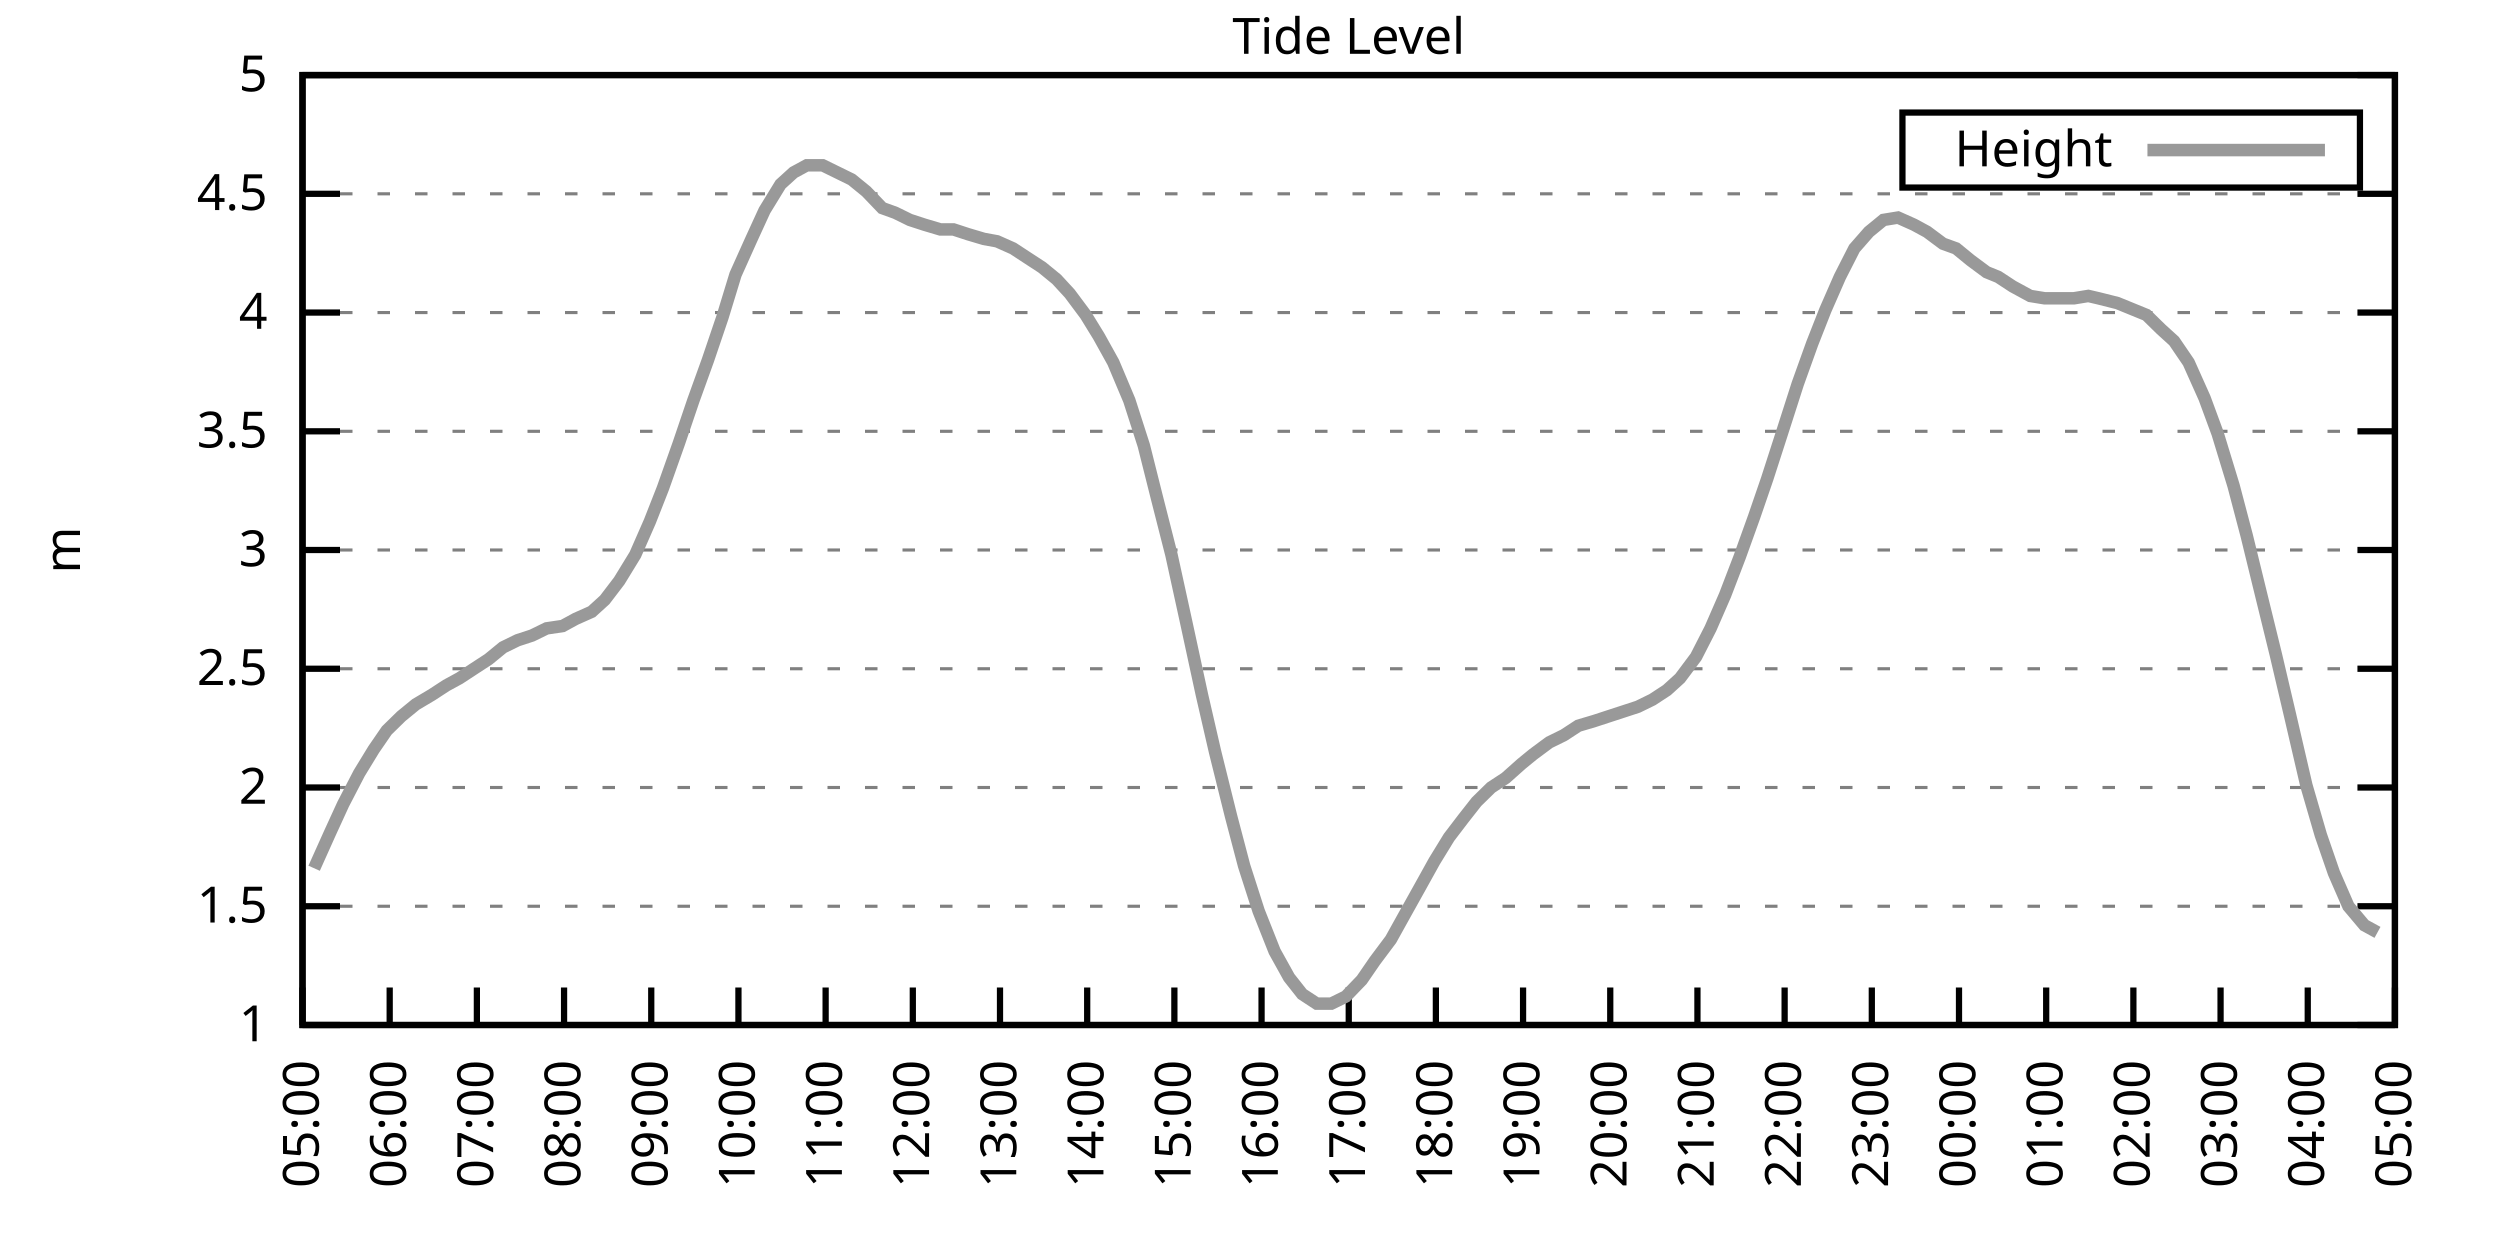
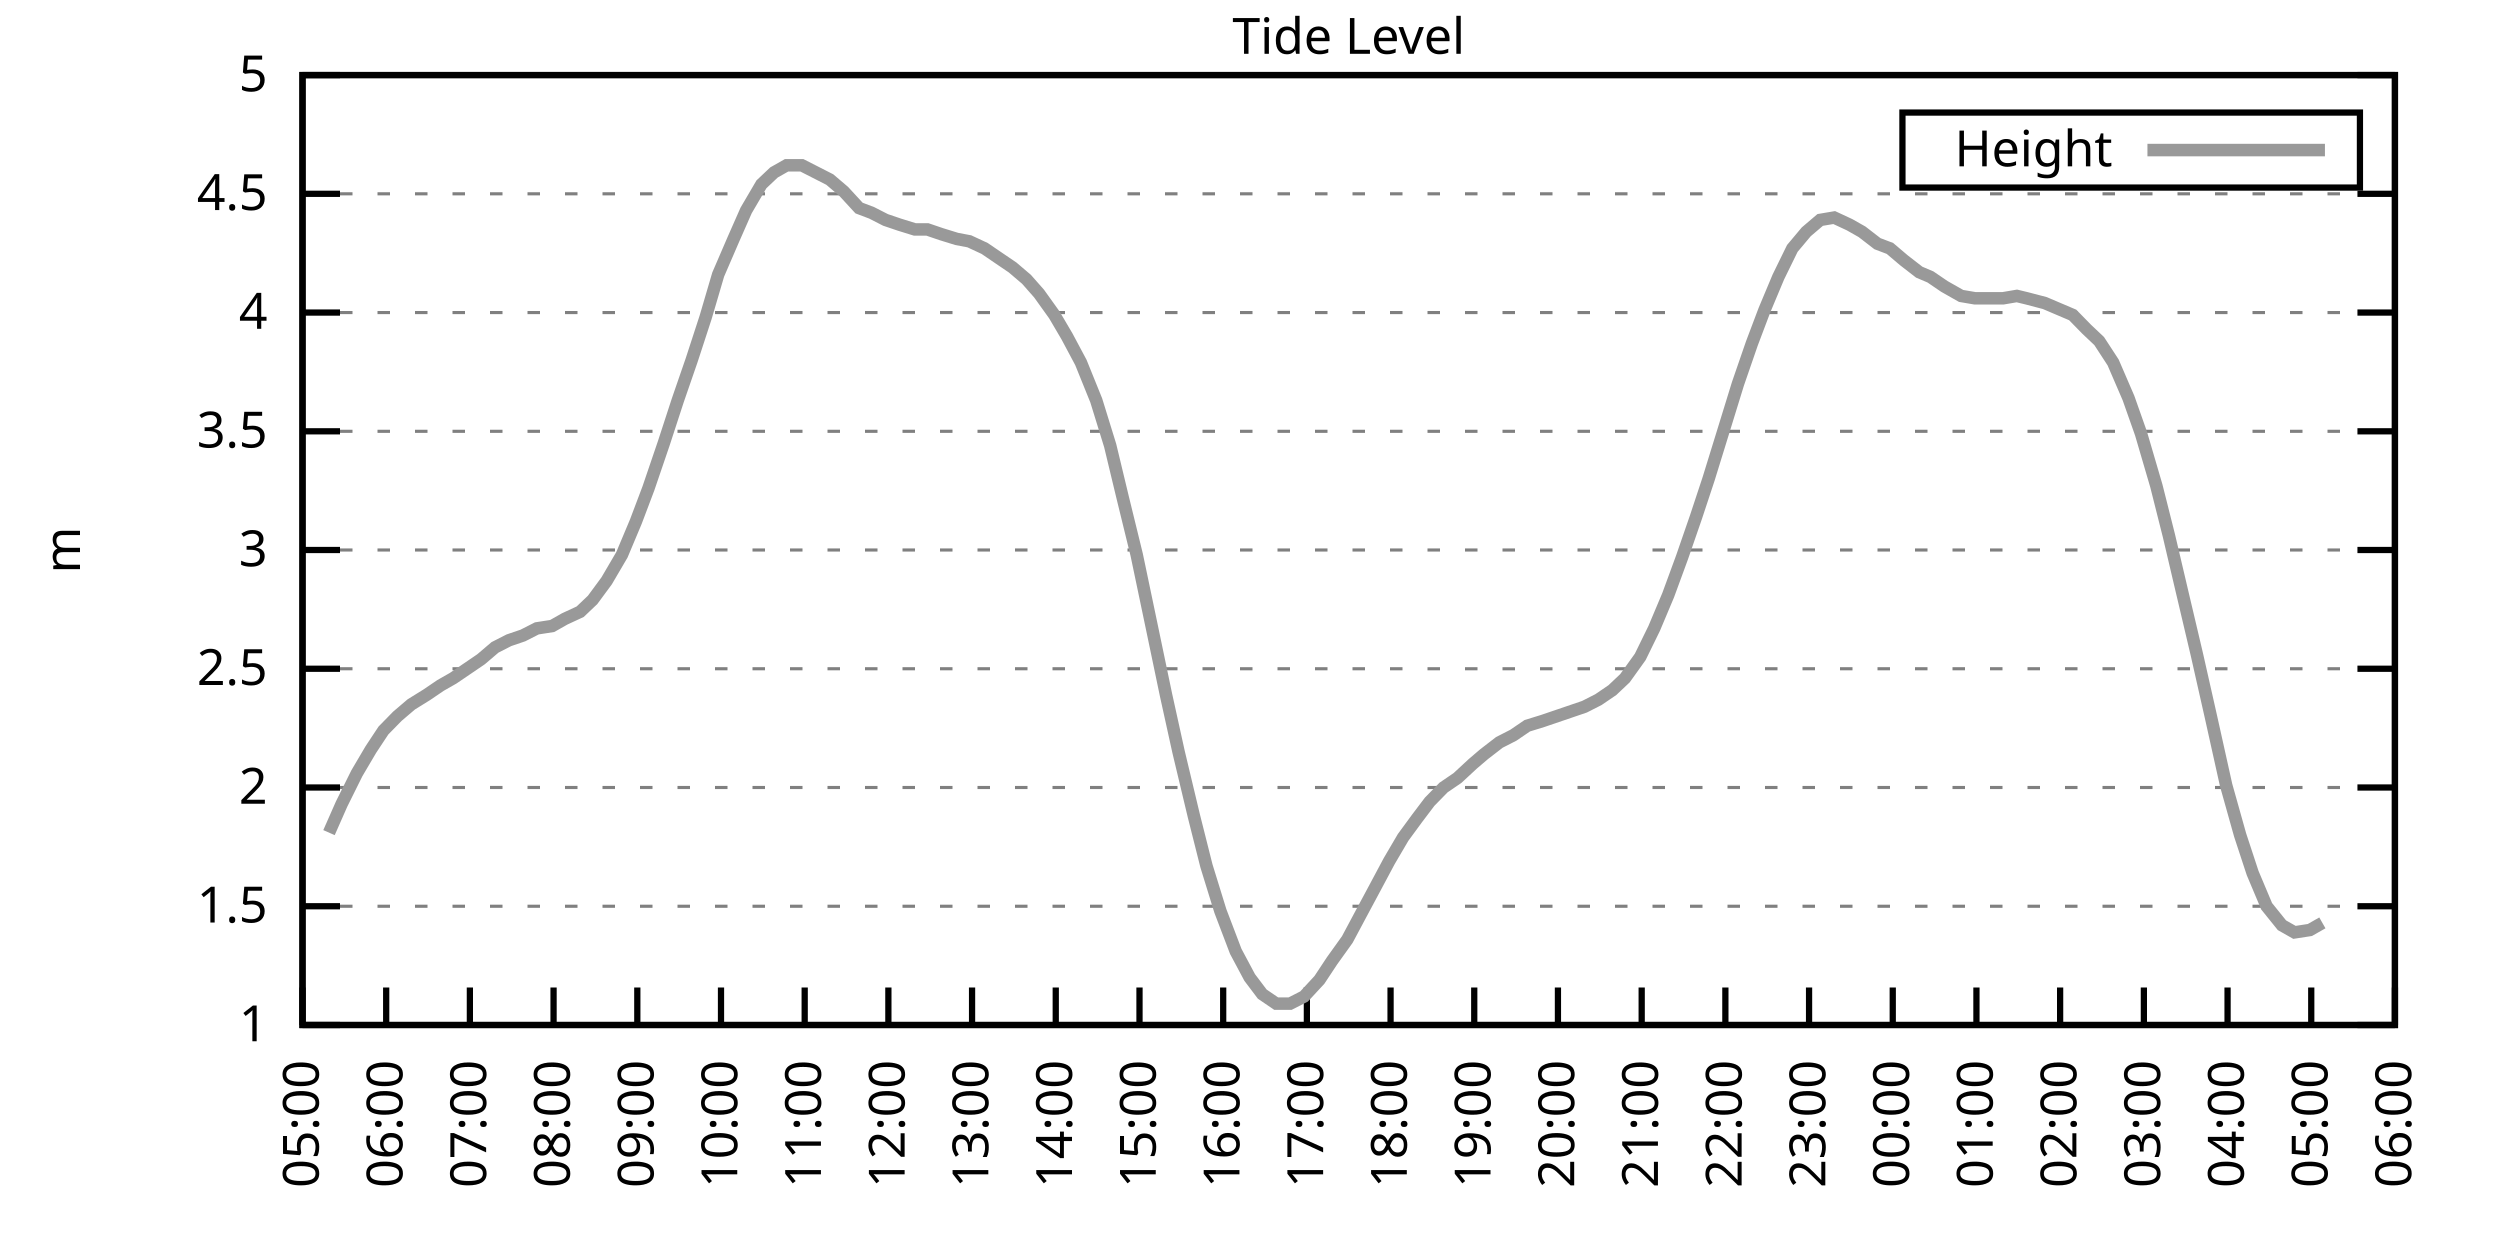
<svg xmlns="http://www.w3.org/2000/svg" xmlns:xlink="http://www.w3.org/1999/xlink" width="400" height="200" viewBox="0 0 400 200">
  <g id="gnuplot_canvas">
    <rect x="0" y="0" width="400" height="200" fill="none" />
    <defs>
      <circle id="gpDot" r="0.5" stroke-width="0.5" stroke="currentColor" />
      <path id="gpPt0" stroke-width="0.333" stroke="currentColor" d="M-1,0 h2 M0,-1 v2" />
      <path id="gpPt1" stroke-width="0.333" stroke="currentColor" d="M-1,-1 L1,1 M1,-1 L-1,1" />
      <path id="gpPt2" stroke-width="0.333" stroke="currentColor" d="M-1,0 L1,0 M0,-1 L0,1 M-1,-1 L1,1 M-1,1 L1,-1" />
      <rect id="gpPt3" stroke-width="0.333" stroke="currentColor" x="-1" y="-1" width="2" height="2" />
      <rect id="gpPt4" stroke-width="0.333" stroke="currentColor" fill="currentColor" x="-1" y="-1" width="2" height="2" />
      <circle id="gpPt5" stroke-width="0.333" stroke="currentColor" cx="0" cy="0" r="1" />
      <use xlink:href="#gpPt5" id="gpPt6" fill="currentColor" stroke="none" />
      <path id="gpPt7" stroke-width="0.333" stroke="currentColor" d="M0,-1.33 L-1.33,0.67 L1.33,0.67 z" />
      <use xlink:href="#gpPt7" id="gpPt8" fill="currentColor" stroke="none" />
      <use xlink:href="#gpPt7" id="gpPt9" stroke="currentColor" transform="rotate(180)" />
      <use xlink:href="#gpPt9" id="gpPt10" fill="currentColor" stroke="none" />
      <use xlink:href="#gpPt3" id="gpPt11" stroke="currentColor" transform="rotate(45)" />
      <use xlink:href="#gpPt11" id="gpPt12" fill="currentColor" stroke="none" />
      <path id="gpPt13" stroke-width="0.333" stroke="currentColor" d="M0,1.330 L1.265,0.411 L0.782,-1.067 L-0.782,-1.076 L-1.265,0.411 z" />
      <use xlink:href="#gpPt13" id="gpPt14" fill="currentColor" stroke="none" />
      <filter id="textbox" filterUnits="objectBoundingBox" x="0" y="0" height="1" width="1">
        <feFlood flood-color="white" flood-opacity="1" result="bgnd" />
        <feComposite in="SourceGraphic" in2="bgnd" operator="atop" />
      </filter>
      <filter id="greybox" filterUnits="objectBoundingBox" x="0" y="0" height="1" width="1">
        <feFlood flood-color="lightgrey" flood-opacity="1" result="grey" />
        <feComposite in="SourceGraphic" in2="grey" operator="atop" />
      </filter>
    </defs>
    <g fill="none" color="white" stroke="currentColor" stroke-width="1.00" stroke-linecap="butt" stroke-linejoin="miter">
</g>
    <g fill="none" color="black" stroke="currentColor" stroke-width="1.00" stroke-linecap="butt" stroke-linejoin="miter">
      <g stroke="none" shape-rendering="crispEdges">
        <polygon fill="rgb(255, 255, 255)" points="48.40,164.00 383.18,164.00 383.18,12.02 48.40,12.02 " />
      </g>
    </g>
    <g fill="none" color="black" stroke="currentColor" stroke-width="1.00" stroke-linecap="butt" stroke-linejoin="miter">
</g>
    <g fill="none" color="black" stroke="black" stroke-width="0.50" stroke-linecap="butt" stroke-linejoin="miter">
</g>
    <g fill="none" color="gray" stroke="currentColor" stroke-width="0.50" stroke-linecap="butt" stroke-linejoin="miter">
      <path stroke="gray" stroke-dasharray="2,4" class="gridline" d="M48.40,164.00 L383.19,164.00  " />
    </g>
    <g fill="none" color="gray" stroke="gray" stroke-width="1.00" stroke-linecap="butt" stroke-linejoin="miter">
</g>
    <g fill="none" color="black" stroke="currentColor" stroke-width="1.00" stroke-linecap="butt" stroke-linejoin="miter">
      <path stroke="black" d="M48.40,164.00 L54.40,164.00 M383.19,164.00 L377.19,164.00  " />
      <g transform="translate(42.80,166.60)" stroke="none" fill="black" font-family="Sans" font-size="8.00" text-anchor="end">
        <text>
          <tspan font-family="Sans"> 1</tspan>
        </text>
      </g>
    </g>
    <g fill="none" color="black" stroke="currentColor" stroke-width="1.00" stroke-linecap="butt" stroke-linejoin="miter">
</g>
    <g fill="none" color="black" stroke="black" stroke-width="0.50" stroke-linecap="butt" stroke-linejoin="miter">
</g>
    <g fill="none" color="gray" stroke="currentColor" stroke-width="0.50" stroke-linecap="butt" stroke-linejoin="miter">
      <path stroke="gray" stroke-dasharray="2,4" class="gridline" d="M48.40,145.00 L383.19,145.00  " />
    </g>
    <g fill="none" color="gray" stroke="gray" stroke-width="1.00" stroke-linecap="butt" stroke-linejoin="miter">
</g>
    <g fill="none" color="black" stroke="currentColor" stroke-width="1.00" stroke-linecap="butt" stroke-linejoin="miter">
      <path stroke="black" d="M48.40,145.00 L54.40,145.00 M383.19,145.00 L377.19,145.00  " />
      <g transform="translate(42.80,147.60)" stroke="none" fill="black" font-family="Sans" font-size="8.00" text-anchor="end">
        <text>
          <tspan font-family="Sans"> 1.5</tspan>
        </text>
      </g>
    </g>
    <g fill="none" color="black" stroke="currentColor" stroke-width="1.00" stroke-linecap="butt" stroke-linejoin="miter">
</g>
    <g fill="none" color="black" stroke="black" stroke-width="0.50" stroke-linecap="butt" stroke-linejoin="miter">
</g>
    <g fill="none" color="gray" stroke="currentColor" stroke-width="0.50" stroke-linecap="butt" stroke-linejoin="miter">
      <path stroke="gray" stroke-dasharray="2,4" class="gridline" d="M48.40,126.00 L383.19,126.00  " />
    </g>
    <g fill="none" color="gray" stroke="gray" stroke-width="1.00" stroke-linecap="butt" stroke-linejoin="miter">
</g>
    <g fill="none" color="black" stroke="currentColor" stroke-width="1.00" stroke-linecap="butt" stroke-linejoin="miter">
      <path stroke="black" d="M48.40,126.00 L54.40,126.00 M383.19,126.00 L377.19,126.00  " />
      <g transform="translate(42.80,128.60)" stroke="none" fill="black" font-family="Sans" font-size="8.00" text-anchor="end">
        <text>
          <tspan font-family="Sans"> 2</tspan>
        </text>
      </g>
    </g>
    <g fill="none" color="black" stroke="currentColor" stroke-width="1.00" stroke-linecap="butt" stroke-linejoin="miter">
</g>
    <g fill="none" color="black" stroke="black" stroke-width="0.50" stroke-linecap="butt" stroke-linejoin="miter">
</g>
    <g fill="none" color="gray" stroke="currentColor" stroke-width="0.50" stroke-linecap="butt" stroke-linejoin="miter">
      <path stroke="gray" stroke-dasharray="2,4" class="gridline" d="M48.40,107.00 L383.19,107.00  " />
    </g>
    <g fill="none" color="gray" stroke="gray" stroke-width="1.00" stroke-linecap="butt" stroke-linejoin="miter">
</g>
    <g fill="none" color="black" stroke="currentColor" stroke-width="1.00" stroke-linecap="butt" stroke-linejoin="miter">
      <path stroke="black" d="M48.40,107.00 L54.40,107.00 M383.19,107.00 L377.19,107.00  " />
      <g transform="translate(42.80,109.60)" stroke="none" fill="black" font-family="Sans" font-size="8.00" text-anchor="end">
        <text>
          <tspan font-family="Sans"> 2.5</tspan>
        </text>
      </g>
    </g>
    <g fill="none" color="black" stroke="currentColor" stroke-width="1.00" stroke-linecap="butt" stroke-linejoin="miter">
</g>
    <g fill="none" color="black" stroke="black" stroke-width="0.50" stroke-linecap="butt" stroke-linejoin="miter">
</g>
    <g fill="none" color="gray" stroke="currentColor" stroke-width="0.50" stroke-linecap="butt" stroke-linejoin="miter">
      <path stroke="gray" stroke-dasharray="2,4" class="gridline" d="M48.40,88.00 L383.19,88.00  " />
    </g>
    <g fill="none" color="gray" stroke="gray" stroke-width="1.00" stroke-linecap="butt" stroke-linejoin="miter">
</g>
    <g fill="none" color="black" stroke="currentColor" stroke-width="1.00" stroke-linecap="butt" stroke-linejoin="miter">
      <path stroke="black" d="M48.40,88.00 L54.40,88.00 M383.19,88.00 L377.19,88.00  " />
      <g transform="translate(42.80,90.60)" stroke="none" fill="black" font-family="Sans" font-size="8.00" text-anchor="end">
        <text>
          <tspan font-family="Sans"> 3</tspan>
        </text>
      </g>
    </g>
    <g fill="none" color="black" stroke="currentColor" stroke-width="1.00" stroke-linecap="butt" stroke-linejoin="miter">
</g>
    <g fill="none" color="black" stroke="black" stroke-width="0.50" stroke-linecap="butt" stroke-linejoin="miter">
</g>
    <g fill="none" color="gray" stroke="currentColor" stroke-width="0.50" stroke-linecap="butt" stroke-linejoin="miter">
      <path stroke="gray" stroke-dasharray="2,4" class="gridline" d="M48.40,69.01 L383.19,69.01  " />
    </g>
    <g fill="none" color="gray" stroke="gray" stroke-width="1.00" stroke-linecap="butt" stroke-linejoin="miter">
</g>
    <g fill="none" color="black" stroke="currentColor" stroke-width="1.00" stroke-linecap="butt" stroke-linejoin="miter">
      <path stroke="black" d="M48.40,69.01 L54.40,69.01 M383.19,69.01 L377.19,69.01  " />
      <g transform="translate(42.80,71.61)" stroke="none" fill="black" font-family="Sans" font-size="8.00" text-anchor="end">
        <text>
          <tspan font-family="Sans"> 3.5</tspan>
        </text>
      </g>
    </g>
    <g fill="none" color="black" stroke="currentColor" stroke-width="1.00" stroke-linecap="butt" stroke-linejoin="miter">
</g>
    <g fill="none" color="black" stroke="black" stroke-width="0.50" stroke-linecap="butt" stroke-linejoin="miter">
</g>
    <g fill="none" color="gray" stroke="currentColor" stroke-width="0.50" stroke-linecap="butt" stroke-linejoin="miter">
      <path stroke="gray" stroke-dasharray="2,4" class="gridline" d="M48.40,50.01 L383.19,50.01  " />
    </g>
    <g fill="none" color="gray" stroke="gray" stroke-width="1.00" stroke-linecap="butt" stroke-linejoin="miter">
</g>
    <g fill="none" color="black" stroke="currentColor" stroke-width="1.00" stroke-linecap="butt" stroke-linejoin="miter">
      <path stroke="black" d="M48.40,50.01 L54.40,50.01 M383.19,50.01 L377.19,50.01  " />
      <g transform="translate(42.80,52.61)" stroke="none" fill="black" font-family="Sans" font-size="8.00" text-anchor="end">
        <text>
          <tspan font-family="Sans"> 4</tspan>
        </text>
      </g>
    </g>
    <g fill="none" color="black" stroke="currentColor" stroke-width="1.00" stroke-linecap="butt" stroke-linejoin="miter">
</g>
    <g fill="none" color="black" stroke="black" stroke-width="0.50" stroke-linecap="butt" stroke-linejoin="miter">
</g>
    <g fill="none" color="gray" stroke="currentColor" stroke-width="0.50" stroke-linecap="butt" stroke-linejoin="miter">
      <path stroke="gray" stroke-dasharray="2,4" class="gridline" d="M48.40,31.01 L383.19,31.01  " />
    </g>
    <g fill="none" color="gray" stroke="gray" stroke-width="1.00" stroke-linecap="butt" stroke-linejoin="miter">
</g>
    <g fill="none" color="black" stroke="currentColor" stroke-width="1.00" stroke-linecap="butt" stroke-linejoin="miter">
      <path stroke="black" d="M48.40,31.01 L54.40,31.01 M383.19,31.01 L377.19,31.01  " />
      <g transform="translate(42.80,33.61)" stroke="none" fill="black" font-family="Sans" font-size="8.00" text-anchor="end">
        <text>
          <tspan font-family="Sans"> 4.5</tspan>
        </text>
      </g>
    </g>
    <g fill="none" color="black" stroke="currentColor" stroke-width="1.00" stroke-linecap="butt" stroke-linejoin="miter">
</g>
    <g fill="none" color="black" stroke="black" stroke-width="0.50" stroke-linecap="butt" stroke-linejoin="miter">
</g>
    <g fill="none" color="gray" stroke="currentColor" stroke-width="0.50" stroke-linecap="butt" stroke-linejoin="miter">
      <path stroke="gray" stroke-dasharray="2,4" class="gridline" d="M48.40,12.01 L383.19,12.01  " />
    </g>
    <g fill="none" color="gray" stroke="gray" stroke-width="1.00" stroke-linecap="butt" stroke-linejoin="miter">
</g>
    <g fill="none" color="black" stroke="currentColor" stroke-width="1.00" stroke-linecap="butt" stroke-linejoin="miter">
      <path stroke="black" d="M48.40,12.01 L54.40,12.01 M383.19,12.01 L377.19,12.01  " />
      <g transform="translate(42.80,14.61)" stroke="none" fill="black" font-family="Sans" font-size="8.00" text-anchor="end">
        <text>
          <tspan font-family="Sans"> 5</tspan>
        </text>
      </g>
    </g>
    <g fill="none" color="black" stroke="currentColor" stroke-width="1.00" stroke-linecap="butt" stroke-linejoin="miter">
      <path stroke="black" d="M48.40,164.00 L48.40,158.00  " />
      <g transform="translate(51.00,169.60) rotate(270.00)" stroke="none" fill="black" font-family="Sans" font-size="8.00" text-anchor="end">
        <text>
          <tspan font-family="Sans">05:00</tspan>
        </text>
      </g>
    </g>
    <g fill="none" color="black" stroke="currentColor" stroke-width="1.00" stroke-linecap="butt" stroke-linejoin="miter">
-       <path stroke="black" d="M62.35,164.00 L62.35,158.00  " />
-       <g transform="translate(64.95,169.60) rotate(270.00)" stroke="none" fill="black" font-family="Sans" font-size="8.00" text-anchor="end">
+       <path stroke="black" d="M61.79,164.00 L61.79,158.00  " />
+       <g transform="translate(64.39,169.60) rotate(270.00)" stroke="none" fill="black" font-family="Sans" font-size="8.00" text-anchor="end">
        <text>
          <tspan font-family="Sans">06:00</tspan>
        </text>
      </g>
    </g>
    <g fill="none" color="black" stroke="currentColor" stroke-width="1.00" stroke-linecap="butt" stroke-linejoin="miter">
-       <path stroke="black" d="M76.30,164.00 L76.30,158.00  " />
-       <g transform="translate(78.90,169.60) rotate(270.00)" stroke="none" fill="black" font-family="Sans" font-size="8.00" text-anchor="end">
+       <path stroke="black" d="M75.18,164.00 L75.18,158.00  " />
+       <g transform="translate(77.78,169.60) rotate(270.00)" stroke="none" fill="black" font-family="Sans" font-size="8.00" text-anchor="end">
        <text>
          <tspan font-family="Sans">07:00</tspan>
        </text>
      </g>
    </g>
    <g fill="none" color="black" stroke="currentColor" stroke-width="1.00" stroke-linecap="butt" stroke-linejoin="miter">
-       <path stroke="black" d="M90.25,164.00 L90.25,158.00  " />
-       <g transform="translate(92.85,169.60) rotate(270.00)" stroke="none" fill="black" font-family="Sans" font-size="8.00" text-anchor="end">
+       <path stroke="black" d="M88.57,164.00 L88.57,158.00  " />
+       <g transform="translate(91.17,169.60) rotate(270.00)" stroke="none" fill="black" font-family="Sans" font-size="8.00" text-anchor="end">
        <text>
          <tspan font-family="Sans">08:00</tspan>
        </text>
      </g>
    </g>
    <g fill="none" color="black" stroke="currentColor" stroke-width="1.00" stroke-linecap="butt" stroke-linejoin="miter">
-       <path stroke="black" d="M104.20,164.00 L104.20,158.00  " />
-       <g transform="translate(106.80,169.60) rotate(270.00)" stroke="none" fill="black" font-family="Sans" font-size="8.00" text-anchor="end">
+       <path stroke="black" d="M101.97,164.00 L101.97,158.00  " />
+       <g transform="translate(104.57,169.60) rotate(270.00)" stroke="none" fill="black" font-family="Sans" font-size="8.00" text-anchor="end">
        <text>
          <tspan font-family="Sans">09:00</tspan>
        </text>
      </g>
    </g>
    <g fill="none" color="black" stroke="currentColor" stroke-width="1.00" stroke-linecap="butt" stroke-linejoin="miter">
-       <path stroke="black" d="M118.15,164.00 L118.15,158.00  " />
-       <g transform="translate(120.75,169.60) rotate(270.00)" stroke="none" fill="black" font-family="Sans" font-size="8.00" text-anchor="end">
+       <path stroke="black" d="M115.36,164.00 L115.36,158.00  " />
+       <g transform="translate(117.96,169.60) rotate(270.00)" stroke="none" fill="black" font-family="Sans" font-size="8.00" text-anchor="end">
        <text>
          <tspan font-family="Sans">10:00</tspan>
        </text>
      </g>
    </g>
    <g fill="none" color="black" stroke="currentColor" stroke-width="1.00" stroke-linecap="butt" stroke-linejoin="miter">
-       <path stroke="black" d="M132.10,164.00 L132.10,158.00  " />
-       <g transform="translate(134.70,169.60) rotate(270.00)" stroke="none" fill="black" font-family="Sans" font-size="8.00" text-anchor="end">
+       <path stroke="black" d="M128.75,164.00 L128.75,158.00  " />
+       <g transform="translate(131.35,169.60) rotate(270.00)" stroke="none" fill="black" font-family="Sans" font-size="8.00" text-anchor="end">
        <text>
          <tspan font-family="Sans">11:00</tspan>
        </text>
      </g>
    </g>
    <g fill="none" color="black" stroke="currentColor" stroke-width="1.00" stroke-linecap="butt" stroke-linejoin="miter">
-       <path stroke="black" d="M146.05,164.00 L146.05,158.00  " />
-       <g transform="translate(148.65,169.60) rotate(270.00)" stroke="none" fill="black" font-family="Sans" font-size="8.00" text-anchor="end">
+       <path stroke="black" d="M142.14,164.00 L142.14,158.00  " />
+       <g transform="translate(144.74,169.60) rotate(270.00)" stroke="none" fill="black" font-family="Sans" font-size="8.00" text-anchor="end">
        <text>
          <tspan font-family="Sans">12:00</tspan>
        </text>
      </g>
    </g>
    <g fill="none" color="black" stroke="currentColor" stroke-width="1.00" stroke-linecap="butt" stroke-linejoin="miter">
-       <path stroke="black" d="M160.00,164.00 L160.00,158.00  " />
-       <g transform="translate(162.60,169.60) rotate(270.00)" stroke="none" fill="black" font-family="Sans" font-size="8.00" text-anchor="end">
+       <path stroke="black" d="M155.53,164.00 L155.53,158.00  " />
+       <g transform="translate(158.13,169.60) rotate(270.00)" stroke="none" fill="black" font-family="Sans" font-size="8.00" text-anchor="end">
        <text>
          <tspan font-family="Sans">13:00</tspan>
        </text>
      </g>
    </g>
    <g fill="none" color="black" stroke="currentColor" stroke-width="1.00" stroke-linecap="butt" stroke-linejoin="miter">
-       <path stroke="black" d="M173.95,164.00 L173.95,158.00  " />
-       <g transform="translate(176.55,169.60) rotate(270.00)" stroke="none" fill="black" font-family="Sans" font-size="8.00" text-anchor="end">
+       <path stroke="black" d="M168.92,164.00 L168.92,158.00  " />
+       <g transform="translate(171.52,169.60) rotate(270.00)" stroke="none" fill="black" font-family="Sans" font-size="8.00" text-anchor="end">
        <text>
          <tspan font-family="Sans">14:00</tspan>
        </text>
      </g>
    </g>
    <g fill="none" color="black" stroke="currentColor" stroke-width="1.00" stroke-linecap="butt" stroke-linejoin="miter">
-       <path stroke="black" d="M187.90,164.00 L187.90,158.00  " />
-       <g transform="translate(190.50,169.60) rotate(270.00)" stroke="none" fill="black" font-family="Sans" font-size="8.00" text-anchor="end">
+       <path stroke="black" d="M182.32,164.00 L182.32,158.00  " />
+       <g transform="translate(184.92,169.60) rotate(270.00)" stroke="none" fill="black" font-family="Sans" font-size="8.00" text-anchor="end">
        <text>
          <tspan font-family="Sans">15:00</tspan>
        </text>
      </g>
    </g>
    <g fill="none" color="black" stroke="currentColor" stroke-width="1.00" stroke-linecap="butt" stroke-linejoin="miter">
-       <path stroke="black" d="M201.85,164.00 L201.85,158.00  " />
-       <g transform="translate(204.45,169.60) rotate(270.00)" stroke="none" fill="black" font-family="Sans" font-size="8.00" text-anchor="end">
+       <path stroke="black" d="M195.71,164.00 L195.71,158.00  " />
+       <g transform="translate(198.31,169.60) rotate(270.00)" stroke="none" fill="black" font-family="Sans" font-size="8.00" text-anchor="end">
        <text>
          <tspan font-family="Sans">16:00</tspan>
        </text>
      </g>
    </g>
    <g fill="none" color="black" stroke="currentColor" stroke-width="1.00" stroke-linecap="butt" stroke-linejoin="miter">
-       <path stroke="black" d="M215.80,164.00 L215.80,158.00  " />
-       <g transform="translate(218.40,169.60) rotate(270.00)" stroke="none" fill="black" font-family="Sans" font-size="8.00" text-anchor="end">
+       <path stroke="black" d="M209.10,164.00 L209.10,158.00  " />
+       <g transform="translate(211.70,169.60) rotate(270.00)" stroke="none" fill="black" font-family="Sans" font-size="8.00" text-anchor="end">
        <text>
          <tspan font-family="Sans">17:00</tspan>
        </text>
      </g>
    </g>
    <g fill="none" color="black" stroke="currentColor" stroke-width="1.00" stroke-linecap="butt" stroke-linejoin="miter">
-       <path stroke="black" d="M229.74,164.00 L229.74,158.00  " />
-       <g transform="translate(232.34,169.60) rotate(270.00)" stroke="none" fill="black" font-family="Sans" font-size="8.00" text-anchor="end">
+       <path stroke="black" d="M222.49,164.00 L222.49,158.00  " />
+       <g transform="translate(225.09,169.60) rotate(270.00)" stroke="none" fill="black" font-family="Sans" font-size="8.00" text-anchor="end">
        <text>
          <tspan font-family="Sans">18:00</tspan>
        </text>
      </g>
    </g>
    <g fill="none" color="black" stroke="currentColor" stroke-width="1.00" stroke-linecap="butt" stroke-linejoin="miter">
-       <path stroke="black" d="M243.69,164.00 L243.69,158.00  " />
-       <g transform="translate(246.29,169.60) rotate(270.00)" stroke="none" fill="black" font-family="Sans" font-size="8.00" text-anchor="end">
+       <path stroke="black" d="M235.88,164.00 L235.88,158.00  " />
+       <g transform="translate(238.48,169.60) rotate(270.00)" stroke="none" fill="black" font-family="Sans" font-size="8.00" text-anchor="end">
        <text>
          <tspan font-family="Sans">19:00</tspan>
        </text>
      </g>
    </g>
    <g fill="none" color="black" stroke="currentColor" stroke-width="1.00" stroke-linecap="butt" stroke-linejoin="miter">
-       <path stroke="black" d="M257.64,164.00 L257.64,158.00  " />
-       <g transform="translate(260.24,169.60) rotate(270.00)" stroke="none" fill="black" font-family="Sans" font-size="8.00" text-anchor="end">
+       <path stroke="black" d="M249.27,164.00 L249.27,158.00  " />
+       <g transform="translate(251.87,169.60) rotate(270.00)" stroke="none" fill="black" font-family="Sans" font-size="8.00" text-anchor="end">
        <text>
          <tspan font-family="Sans">20:00</tspan>
        </text>
      </g>
    </g>
    <g fill="none" color="black" stroke="currentColor" stroke-width="1.00" stroke-linecap="butt" stroke-linejoin="miter">
-       <path stroke="black" d="M271.59,164.00 L271.59,158.00  " />
-       <g transform="translate(274.19,169.60) rotate(270.00)" stroke="none" fill="black" font-family="Sans" font-size="8.00" text-anchor="end">
+       <path stroke="black" d="M262.67,164.00 L262.67,158.00  " />
+       <g transform="translate(265.27,169.60) rotate(270.00)" stroke="none" fill="black" font-family="Sans" font-size="8.00" text-anchor="end">
        <text>
          <tspan font-family="Sans">21:00</tspan>
        </text>
      </g>
    </g>
    <g fill="none" color="black" stroke="currentColor" stroke-width="1.00" stroke-linecap="butt" stroke-linejoin="miter">
-       <path stroke="black" d="M285.54,164.00 L285.54,158.00  " />
-       <g transform="translate(288.14,169.60) rotate(270.00)" stroke="none" fill="black" font-family="Sans" font-size="8.00" text-anchor="end">
+       <path stroke="black" d="M276.06,164.00 L276.06,158.00  " />
+       <g transform="translate(278.66,169.60) rotate(270.00)" stroke="none" fill="black" font-family="Sans" font-size="8.00" text-anchor="end">
        <text>
          <tspan font-family="Sans">22:00</tspan>
        </text>
      </g>
    </g>
    <g fill="none" color="black" stroke="currentColor" stroke-width="1.00" stroke-linecap="butt" stroke-linejoin="miter">
-       <path stroke="black" d="M299.49,164.00 L299.49,158.00  " />
-       <g transform="translate(302.09,169.60) rotate(270.00)" stroke="none" fill="black" font-family="Sans" font-size="8.00" text-anchor="end">
+       <path stroke="black" d="M289.45,164.00 L289.45,158.00  " />
+       <g transform="translate(292.05,169.60) rotate(270.00)" stroke="none" fill="black" font-family="Sans" font-size="8.00" text-anchor="end">
        <text>
          <tspan font-family="Sans">23:00</tspan>
        </text>
      </g>
    </g>
    <g fill="none" color="black" stroke="currentColor" stroke-width="1.00" stroke-linecap="butt" stroke-linejoin="miter">
-       <path stroke="black" d="M313.44,164.00 L313.44,158.00  " />
-       <g transform="translate(316.04,169.60) rotate(270.00)" stroke="none" fill="black" font-family="Sans" font-size="8.00" text-anchor="end">
+       <path stroke="black" d="M302.84,164.00 L302.84,158.00  " />
+       <g transform="translate(305.44,169.60) rotate(270.00)" stroke="none" fill="black" font-family="Sans" font-size="8.00" text-anchor="end">
        <text>
          <tspan font-family="Sans">00:00</tspan>
        </text>
      </g>
    </g>
    <g fill="none" color="black" stroke="currentColor" stroke-width="1.00" stroke-linecap="butt" stroke-linejoin="miter">
-       <path stroke="black" d="M327.39,164.00 L327.39,158.00  " />
-       <g transform="translate(329.99,169.60) rotate(270.00)" stroke="none" fill="black" font-family="Sans" font-size="8.00" text-anchor="end">
+       <path stroke="black" d="M316.23,164.00 L316.23,158.00  " />
+       <g transform="translate(318.83,169.60) rotate(270.00)" stroke="none" fill="black" font-family="Sans" font-size="8.00" text-anchor="end">
        <text>
          <tspan font-family="Sans">01:00</tspan>
        </text>
      </g>
    </g>
    <g fill="none" color="black" stroke="currentColor" stroke-width="1.00" stroke-linecap="butt" stroke-linejoin="miter">
-       <path stroke="black" d="M341.34,164.00 L341.34,158.00  " />
-       <g transform="translate(343.94,169.60) rotate(270.00)" stroke="none" fill="black" font-family="Sans" font-size="8.00" text-anchor="end">
+       <path stroke="black" d="M329.62,164.00 L329.62,158.00  " />
+       <g transform="translate(332.22,169.60) rotate(270.00)" stroke="none" fill="black" font-family="Sans" font-size="8.00" text-anchor="end">
        <text>
          <tspan font-family="Sans">02:00</tspan>
        </text>
      </g>
    </g>
    <g fill="none" color="black" stroke="currentColor" stroke-width="1.00" stroke-linecap="butt" stroke-linejoin="miter">
-       <path stroke="black" d="M355.29,164.00 L355.29,158.00  " />
-       <g transform="translate(357.89,169.60) rotate(270.00)" stroke="none" fill="black" font-family="Sans" font-size="8.00" text-anchor="end">
+       <path stroke="black" d="M343.02,164.00 L343.02,158.00  " />
+       <g transform="translate(345.62,169.60) rotate(270.00)" stroke="none" fill="black" font-family="Sans" font-size="8.00" text-anchor="end">
        <text>
          <tspan font-family="Sans">03:00</tspan>
        </text>
      </g>
    </g>
    <g fill="none" color="black" stroke="currentColor" stroke-width="1.00" stroke-linecap="butt" stroke-linejoin="miter">
-       <path stroke="black" d="M369.24,164.00 L369.24,158.00  " />
-       <g transform="translate(371.84,169.60) rotate(270.00)" stroke="none" fill="black" font-family="Sans" font-size="8.00" text-anchor="end">
+       <path stroke="black" d="M356.41,164.00 L356.41,158.00  " />
+       <g transform="translate(359.01,169.60) rotate(270.00)" stroke="none" fill="black" font-family="Sans" font-size="8.00" text-anchor="end">
        <text>
          <tspan font-family="Sans">04:00</tspan>
+         </text>
+       </g>
+     </g>
+     <g fill="none" color="black" stroke="currentColor" stroke-width="1.00" stroke-linecap="butt" stroke-linejoin="miter">
+       <path stroke="black" d="M369.80,164.00 L369.80,158.00  " />
+       <g transform="translate(372.40,169.60) rotate(270.00)" stroke="none" fill="black" font-family="Sans" font-size="8.00" text-anchor="end">
+         <text>
+           <tspan font-family="Sans">05:00</tspan>
        </text>
      </g>
    </g>
    <g fill="none" color="black" stroke="currentColor" stroke-width="1.00" stroke-linecap="butt" stroke-linejoin="miter">
      <path stroke="black" d="M383.19,164.00 L383.19,158.00  " />
      <g transform="translate(385.79,169.60) rotate(270.00)" stroke="none" fill="black" font-family="Sans" font-size="8.00" text-anchor="end">
        <text>
-           <tspan font-family="Sans">05:00</tspan>
+           <tspan font-family="Sans">06:00</tspan>
        </text>
      </g>
    </g>
    <g fill="none" color="black" stroke="currentColor" stroke-width="1.00" stroke-linecap="butt" stroke-linejoin="miter">
</g>
    <g fill="none" color="black" stroke="currentColor" stroke-width="1.00" stroke-linecap="butt" stroke-linejoin="miter">
      <path stroke="black" d="M48.40,12.01 L48.40,164.00 L383.19,164.00 L383.19,12.01 L48.40,12.01 Z  " />
    </g>
    <g fill="none" color="black" stroke="currentColor" stroke-width="1.00" stroke-linecap="butt" stroke-linejoin="miter">
</g>
    <g fill="none" color="black" stroke="currentColor" stroke-width="1.00" stroke-linecap="butt" stroke-linejoin="miter">
      <path stroke="black" d="M304.39,30.01 L304.39,18.01 L377.59,18.01 L377.59,30.01 L304.39,30.01 Z  " />
    </g>
    <g id="Tide_level_plot_1">
      <g fill="none" color="white" stroke="black" stroke-width="2.00" stroke-linecap="butt" stroke-linejoin="miter">
</g>
      <g fill="none" color="black" stroke="currentColor" stroke-width="2.00" stroke-linecap="butt" stroke-linejoin="miter">
        <g transform="translate(337.99,26.61)" stroke="none" fill="black" font-family="Sans" font-size="8.00" text-anchor="end">
          <text>
            <tspan font-family="Sans">Height</tspan>
          </text>
        </g>
      </g>
      <g fill="none" color="black" stroke="currentColor" stroke-width="2.00" stroke-linecap="butt" stroke-linejoin="miter">
-         <path stroke="rgb(153, 153, 153)" d="M343.59,24.01 L371.99,24.01 M50.26,138.92 L52.82,133.22 L54.91,128.66 L57.47,123.72 L59.79,119.92 L61.88,116.88   L64.21,114.60 L66.53,112.70 L69.09,111.18 L71.42,109.66 L73.51,108.52 L75.83,107.00 L78.16,105.48 L80.48,103.58   L82.81,102.44 L85.13,101.68 L87.46,100.54 L90.02,100.16 L92.11,99.02 L94.67,97.88 L96.76,95.98 L99.08,92.94   L101.64,88.76 L103.97,83.45 L106.06,78.13 L108.62,70.91 L110.94,64.07 L113.27,57.61 L115.59,50.77 L117.68,43.93   L120.24,38.23 L122.33,33.67 L124.89,29.49 L126.98,27.59 L129.08,26.45 L131.63,26.45 L133.96,27.59 L136.28,28.73   L138.61,30.63 L141.16,33.29 L143.26,34.05 L145.58,35.19 L147.91,35.95 L150.46,36.71 L152.56,36.71 L154.88,37.47   L157.44,38.23 L159.53,38.61 L162.09,39.75 L164.41,41.27 L166.74,42.79 L169.06,44.69 L171.16,46.97 L173.71,50.39   L175.81,53.81 L178.13,57.99 L180.69,64.07 L183.01,71.29 L185.11,79.65 L187.43,88.76 L189.76,99.40 L192.31,111.18   L194.41,120.30 L196.96,130.56 L199.06,138.54 L201.38,145.76 L203.94,152.22 L206.26,156.40 L208.36,159.06 L210.68,160.58   L213.01,160.58 L215.33,159.44 L217.89,156.78 L219.98,153.74 L222.54,150.32 L224.86,146.14 L227.19,141.96 L229.51,137.78   L231.84,133.98 L234.16,130.94 L236.25,128.28 L238.58,126.00 L240.90,124.48 L243.46,122.20 L245.32,120.68 L247.88,118.78   L250.20,117.64 L252.53,116.12 L255.09,115.36 L257.41,114.60 L259.74,113.84 L262.06,113.08 L264.39,111.94 L266.71,110.42   L268.80,108.52 L271.36,105.10 L273.69,100.54 L276.01,95.22 L278.34,89.14 L280.66,82.69 L282.75,76.61 L285.08,69.39   L287.64,61.41 L289.96,54.95 L292.05,49.63 L294.38,44.31 L296.70,39.75 L299.03,37.09 L301.35,35.19 L303.68,34.81   L306.23,35.95 L308.33,37.09 L310.88,38.99 L312.98,39.75 L315.30,41.65 L317.86,43.55 L319.72,44.31 L322.04,45.83   L324.83,47.35 L327.16,47.73 L329.48,47.73 L331.81,47.73 L334.13,47.35 L335.76,47.73 L338.78,48.49 L340.64,49.25   L343.43,50.39 L345.76,52.67 L347.85,54.57 L350.18,57.99 L352.73,63.69 L354.83,69.39 L357.38,77.75 L359.48,85.73   L361.80,95.22 L364.13,104.72 L366.45,114.60 L369.01,125.62 L371.33,133.60 L373.43,139.68 L375.75,145.00 L378.31,148.04   L380.40,149.18  " />
+         <path stroke="rgb(153, 153, 153)" d="M343.59,24.01 L371.99,24.01 M52.64,133.22 L54.65,128.66 L57.10,123.72 L59.34,119.92 L61.35,116.88 L63.58,114.60   L65.81,112.70 L68.26,111.18 L70.50,109.66 L72.50,108.52 L74.74,107.00 L76.97,105.48 L79.20,103.58 L81.43,102.44   L83.66,101.68 L85.90,100.54 L88.35,100.16 L90.36,99.02 L92.82,97.88 L94.82,95.98 L97.06,92.94 L99.51,88.76   L101.74,83.45 L103.75,78.13 L106.21,70.91 L108.44,64.07 L110.67,57.61 L112.90,50.77 L114.91,43.93 L117.37,38.23   L119.38,33.67 L121.83,29.49 L123.84,27.59 L125.85,26.45 L128.30,26.45 L130.54,27.59 L132.77,28.73 L135.00,30.63   L137.45,33.29 L139.46,34.05 L141.69,35.19 L143.93,35.95 L146.38,36.71 L148.39,36.71 L150.62,37.47 L153.08,38.23   L155.09,38.61 L157.54,39.75 L159.77,41.27 L162.01,42.79 L164.24,44.69 L166.25,46.97 L168.70,50.39 L170.71,53.81   L172.94,57.99 L175.40,64.07 L177.63,71.29 L179.64,79.65 L181.87,88.76 L184.10,99.40 L186.56,111.18 L188.57,120.30   L191.02,130.56 L193.03,138.54 L195.26,145.76 L197.72,152.22 L199.95,156.40 L201.96,159.06 L204.19,160.58 L206.42,160.58   L208.65,159.44 L211.11,156.78 L213.12,153.74 L215.57,150.32 L217.80,146.14 L220.04,141.96 L222.27,137.78 L224.50,133.98   L226.73,130.94 L228.74,128.28 L230.97,126.00 L233.20,124.48 L235.66,122.20 L237.44,120.68 L239.90,118.78 L242.13,117.64   L244.36,116.12 L246.82,115.36 L249.05,114.60 L251.28,113.84 L253.51,113.08 L255.75,111.94 L257.98,110.42 L259.99,108.52   L262.44,105.10 L264.67,100.54 L266.91,95.22 L269.14,89.14 L271.37,82.69 L273.38,76.61 L275.61,69.39 L278.07,61.41   L280.30,54.95 L282.31,49.63 L284.54,44.31 L286.77,39.75 L289.00,37.09 L291.23,35.19 L293.47,34.81 L295.92,35.95   L297.93,37.09 L300.39,38.99 L302.39,39.75 L304.63,41.65 L307.08,43.55 L308.87,44.31 L311.10,45.83 L313.78,47.35   L316.01,47.73 L318.24,47.73 L320.47,47.73 L322.70,47.35 L324.27,47.73 L327.17,48.49 L328.95,49.25 L331.63,50.39   L333.86,52.67 L335.87,54.57 L338.10,57.99 L340.56,63.69 L342.57,69.39 L345.02,77.75 L347.03,85.73 L349.26,95.22   L351.50,104.72 L353.73,114.60 L356.18,125.62 L358.42,133.60 L360.42,139.68 L362.66,145.00 L365.11,148.04 L367.12,149.18   L369.58,148.80 L371.58,147.66  " />
      </g>
    </g>
    <g fill="none" color="black" stroke="currentColor" stroke-width="2.00" stroke-linecap="butt" stroke-linejoin="miter">
</g>
    <g fill="none" color="black" stroke="black" stroke-width="1.00" stroke-linecap="butt" stroke-linejoin="miter">
</g>
    <g fill="none" color="black" stroke="currentColor" stroke-width="1.00" stroke-linecap="butt" stroke-linejoin="miter">
      <path stroke="black" d="M48.40,12.01 L48.40,164.00 L383.19,164.00 L383.19,12.01 L48.40,12.01 Z  " />
      <g transform="translate(12.80,88.01) rotate(270.00)" stroke="none" fill="black" font-family="Sans" font-size="8.00" text-anchor="middle">
        <text>
          <tspan font-family="Sans">m</tspan>
        </text>
      </g>
    </g>
    <g fill="none" color="black" stroke="currentColor" stroke-width="1.00" stroke-linecap="butt" stroke-linejoin="miter">
</g>
    <g fill="none" color="black" stroke="currentColor" stroke-width="1.00" stroke-linecap="butt" stroke-linejoin="miter">
      <g transform="translate(215.79,8.61)" stroke="none" fill="black" font-family="Sans" font-size="8.00" text-anchor="middle">
        <text>
          <tspan font-family="Sans">Tide Level</tspan>
        </text>
      </g>
    </g>
    <g fill="none" color="black" stroke="currentColor" stroke-width="1.00" stroke-linecap="butt" stroke-linejoin="miter">
</g>
  </g>
</svg>
